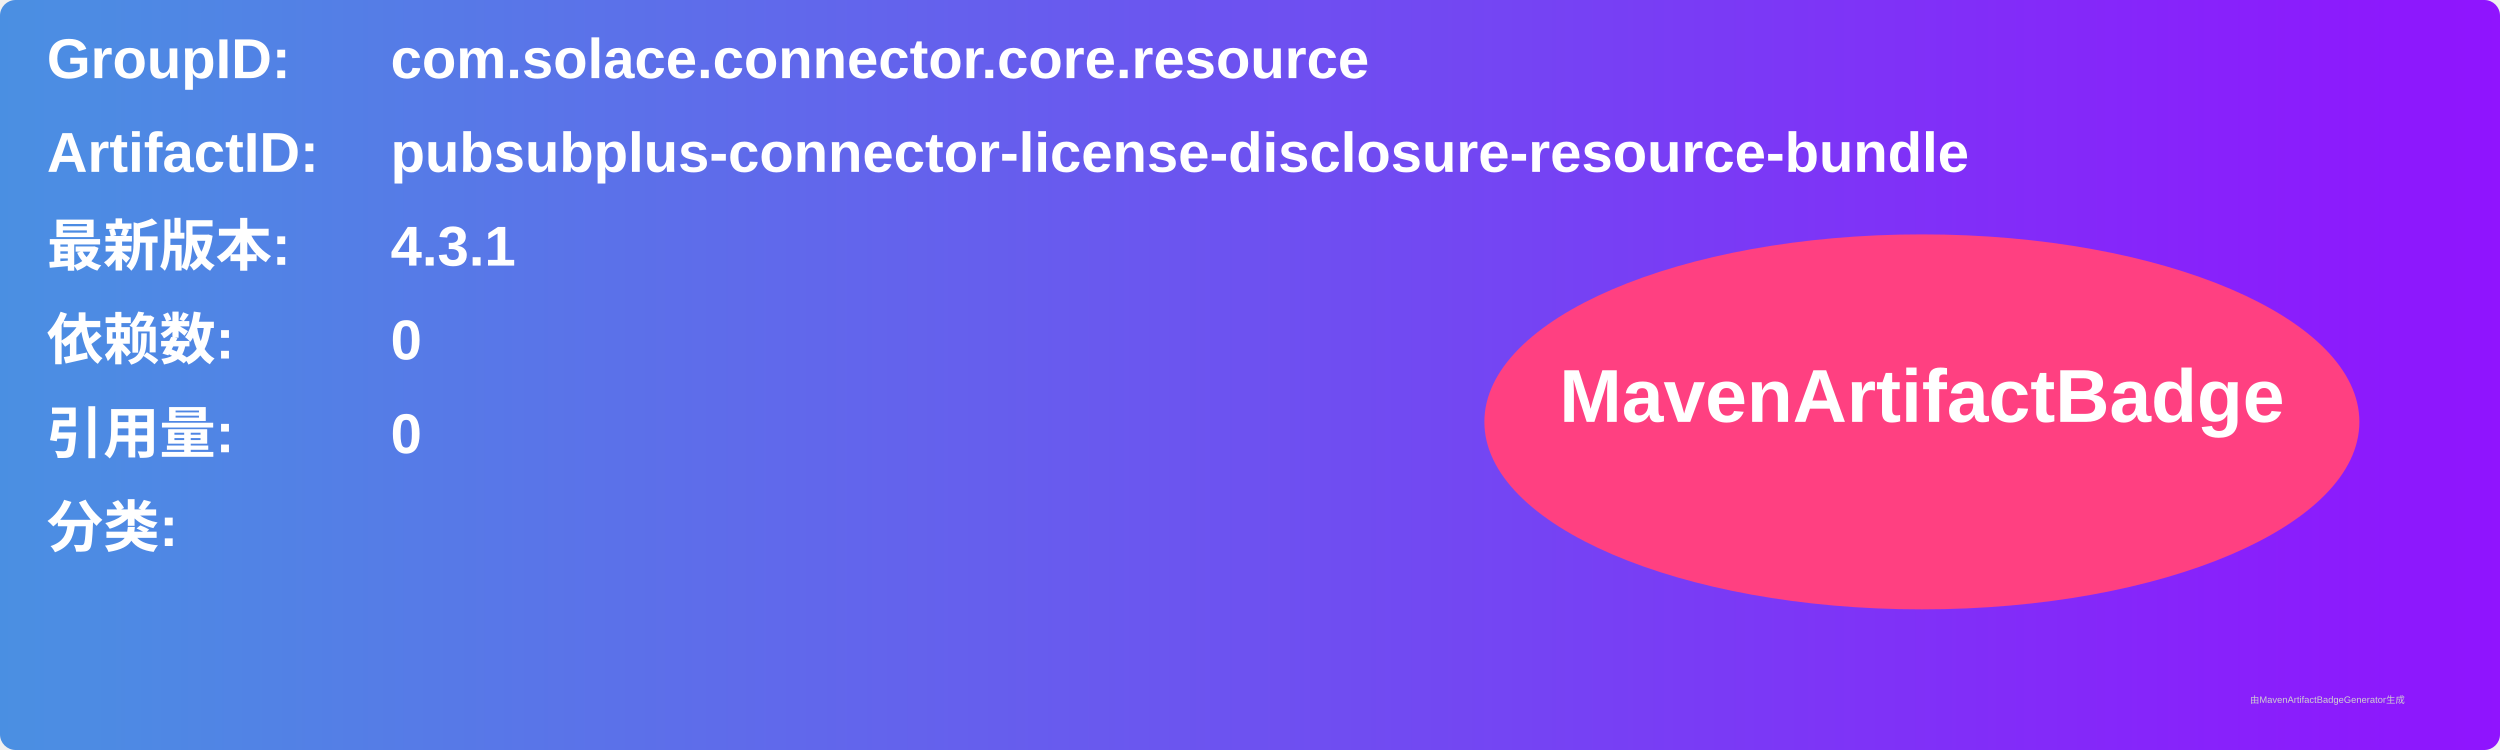
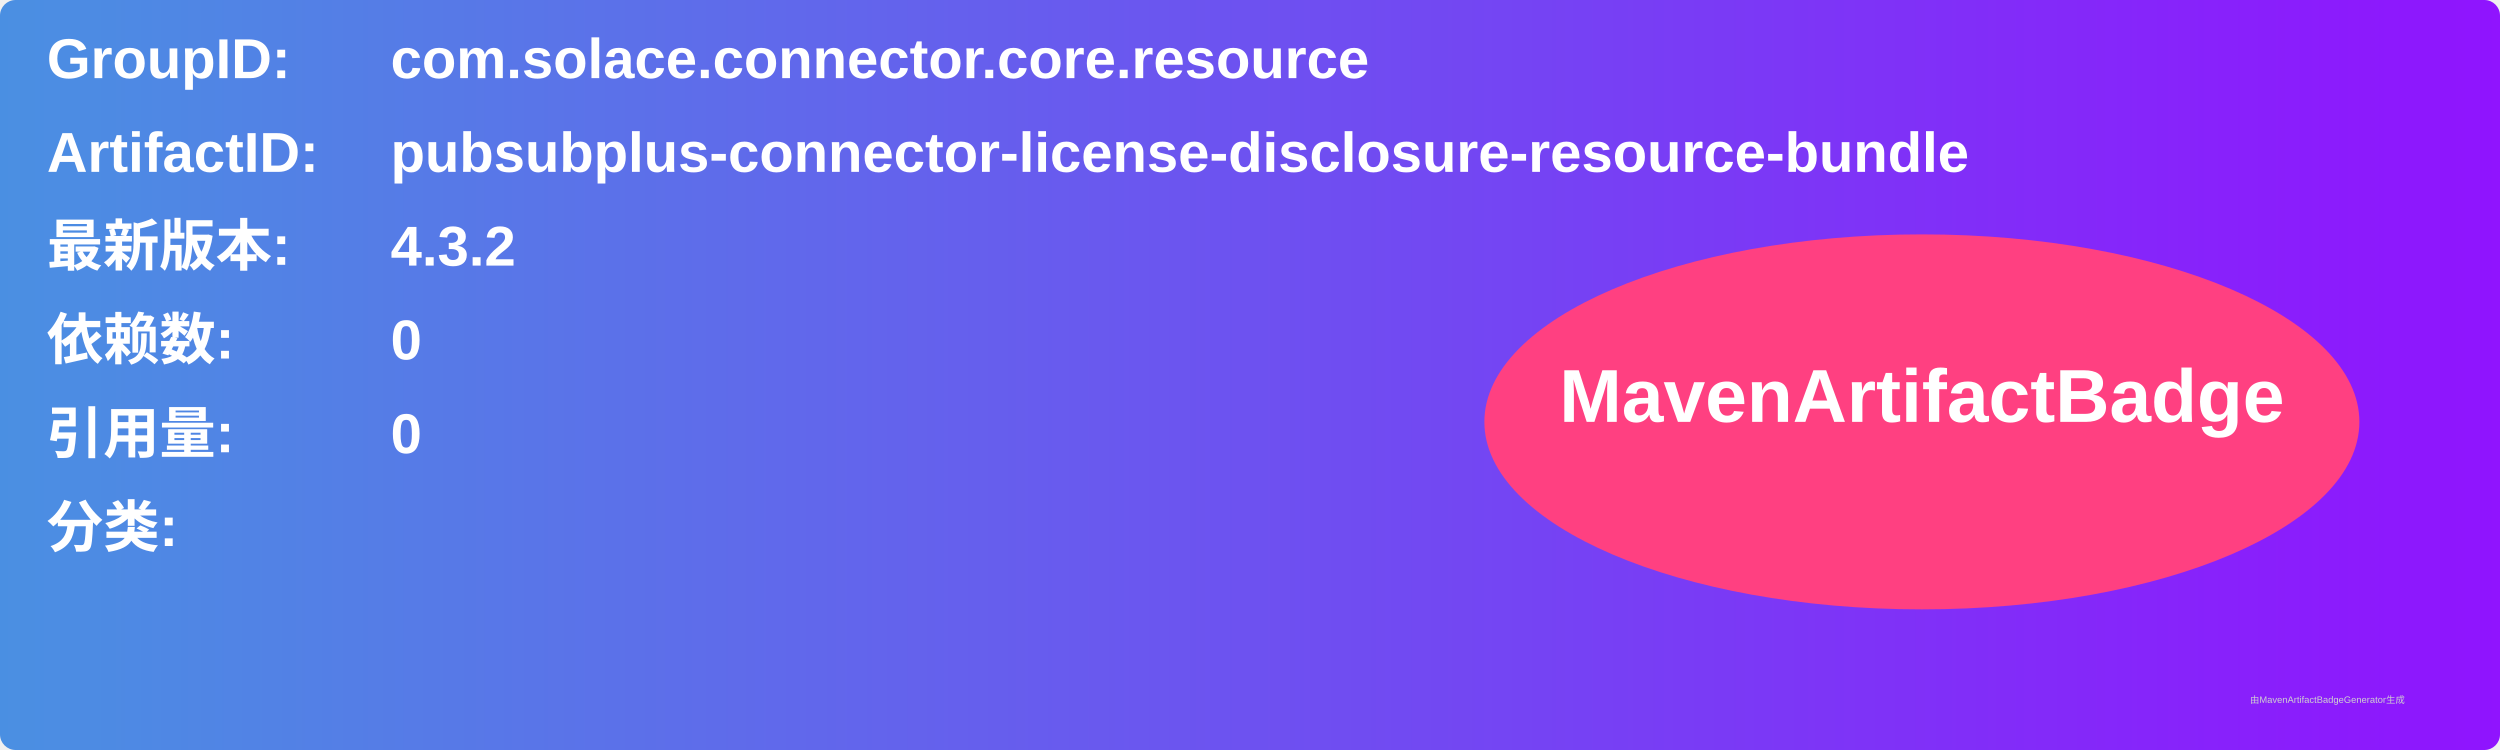
<svg xmlns="http://www.w3.org/2000/svg" width="800" height="240" viewBox="0 0 800 240">
  <linearGradient id="grad" x1="0%" y1="0%" x2="100%" y2="0%">
    <stop offset="0%" stop-color="#4a90e2" />
    <stop offset="100%" stop-color="#9013fe" />
  </linearGradient>
  <rect width="100%" height="100%" rx="5" ry="5" fill="url(#grad)" />
  <g transform="translate(15, 15)">
    <text x="0" y="10" font-family="Arial" font-size="18" fill="white" font-weight="bold" width="260">GroupID:</text>
    <text x="110" y="10" font-family="Arial" font-size="18" fill="white" font-weight="bold" width="460">com.solace.connector.core.resource</text>
    <text x="0" y="40" font-family="Arial" font-size="18" fill="white" font-weight="bold" width="260">ArtifactID:</text>
    <text x="110" y="40" font-family="Arial" font-size="18" fill="white" font-weight="bold" width="460">pubsubplus-connector-license-disclosure-resource-bundle</text>
    <text x="0" y="70" font-family="Arial" font-size="18" fill="white" font-weight="bold">最新版本:</text>
    <text x="110" y="70" font-family="Arial" font-size="18" fill="white" font-weight="bold">
-       <tspan font-weight="bold">4.3.1</tspan>
+       <tspan font-weight="bold">4.3.2</tspan>
    </text>
    <text x="0" y="100" font-family="Arial" font-size="18" fill="white" font-weight="bold">依赖数: </text>
    <text x="110" y="100" font-family="Arial" font-size="18" fill="white">
      <tspan font-weight="bold">0</tspan>
    </text>
    <text x="0" y="130" font-family="Arial" font-size="18" fill="white" font-weight="bold">引用量: </text>
    <text x="110" y="130" font-family="Arial" font-size="18" fill="white">
      <tspan font-weight="bold">0</tspan>
    </text>
    <text x="0" y="160" font-family="Arial" font-size="18" fill="white" font-weight="bold">分类:</text>
    <text x="10" y="190" font-family="Arial" font-size="10" fill="white">
      <tspan font-weight="bold" />
    </text>
    <ellipse cx="600" cy="120" rx="140" ry="60" fill="#ff4081" />
    <text x="600" y="120" text-anchor="middle" font-family="Arial" font-size="24" fill="white" font-weight="bold">MavenArtifactBadge</text>
  </g>
  <text x="720" y="225" font-family="Arial" font-size="3" fill="#d0d0d0">由MavenArtifactBadgeGenerator生成</text>
</svg>
